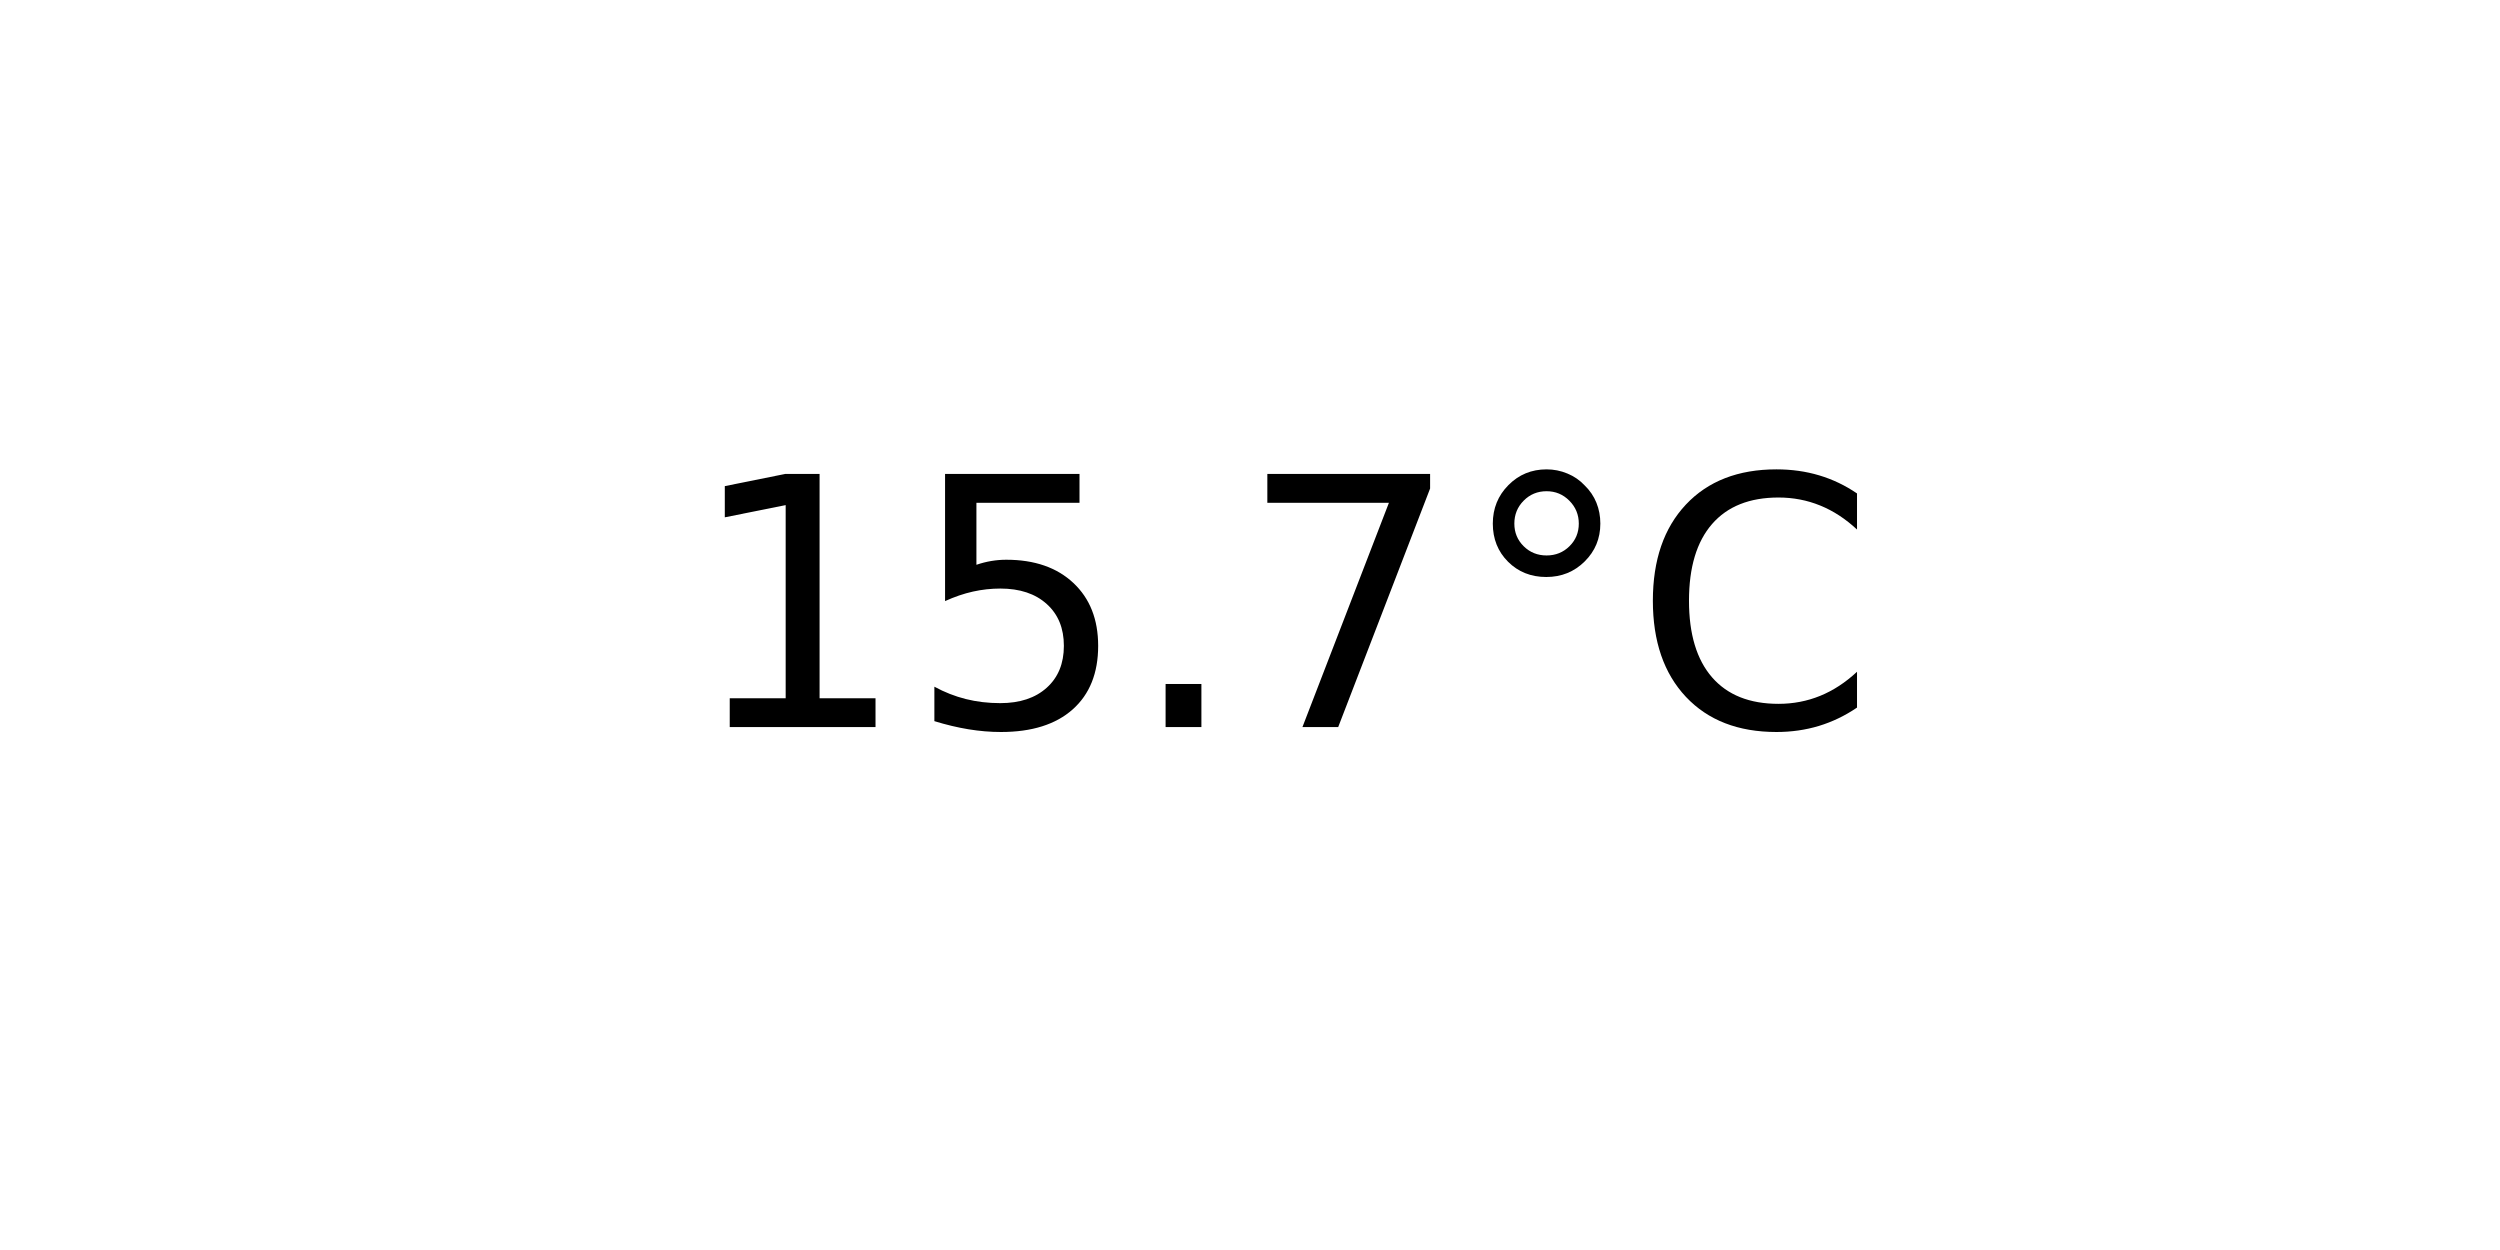
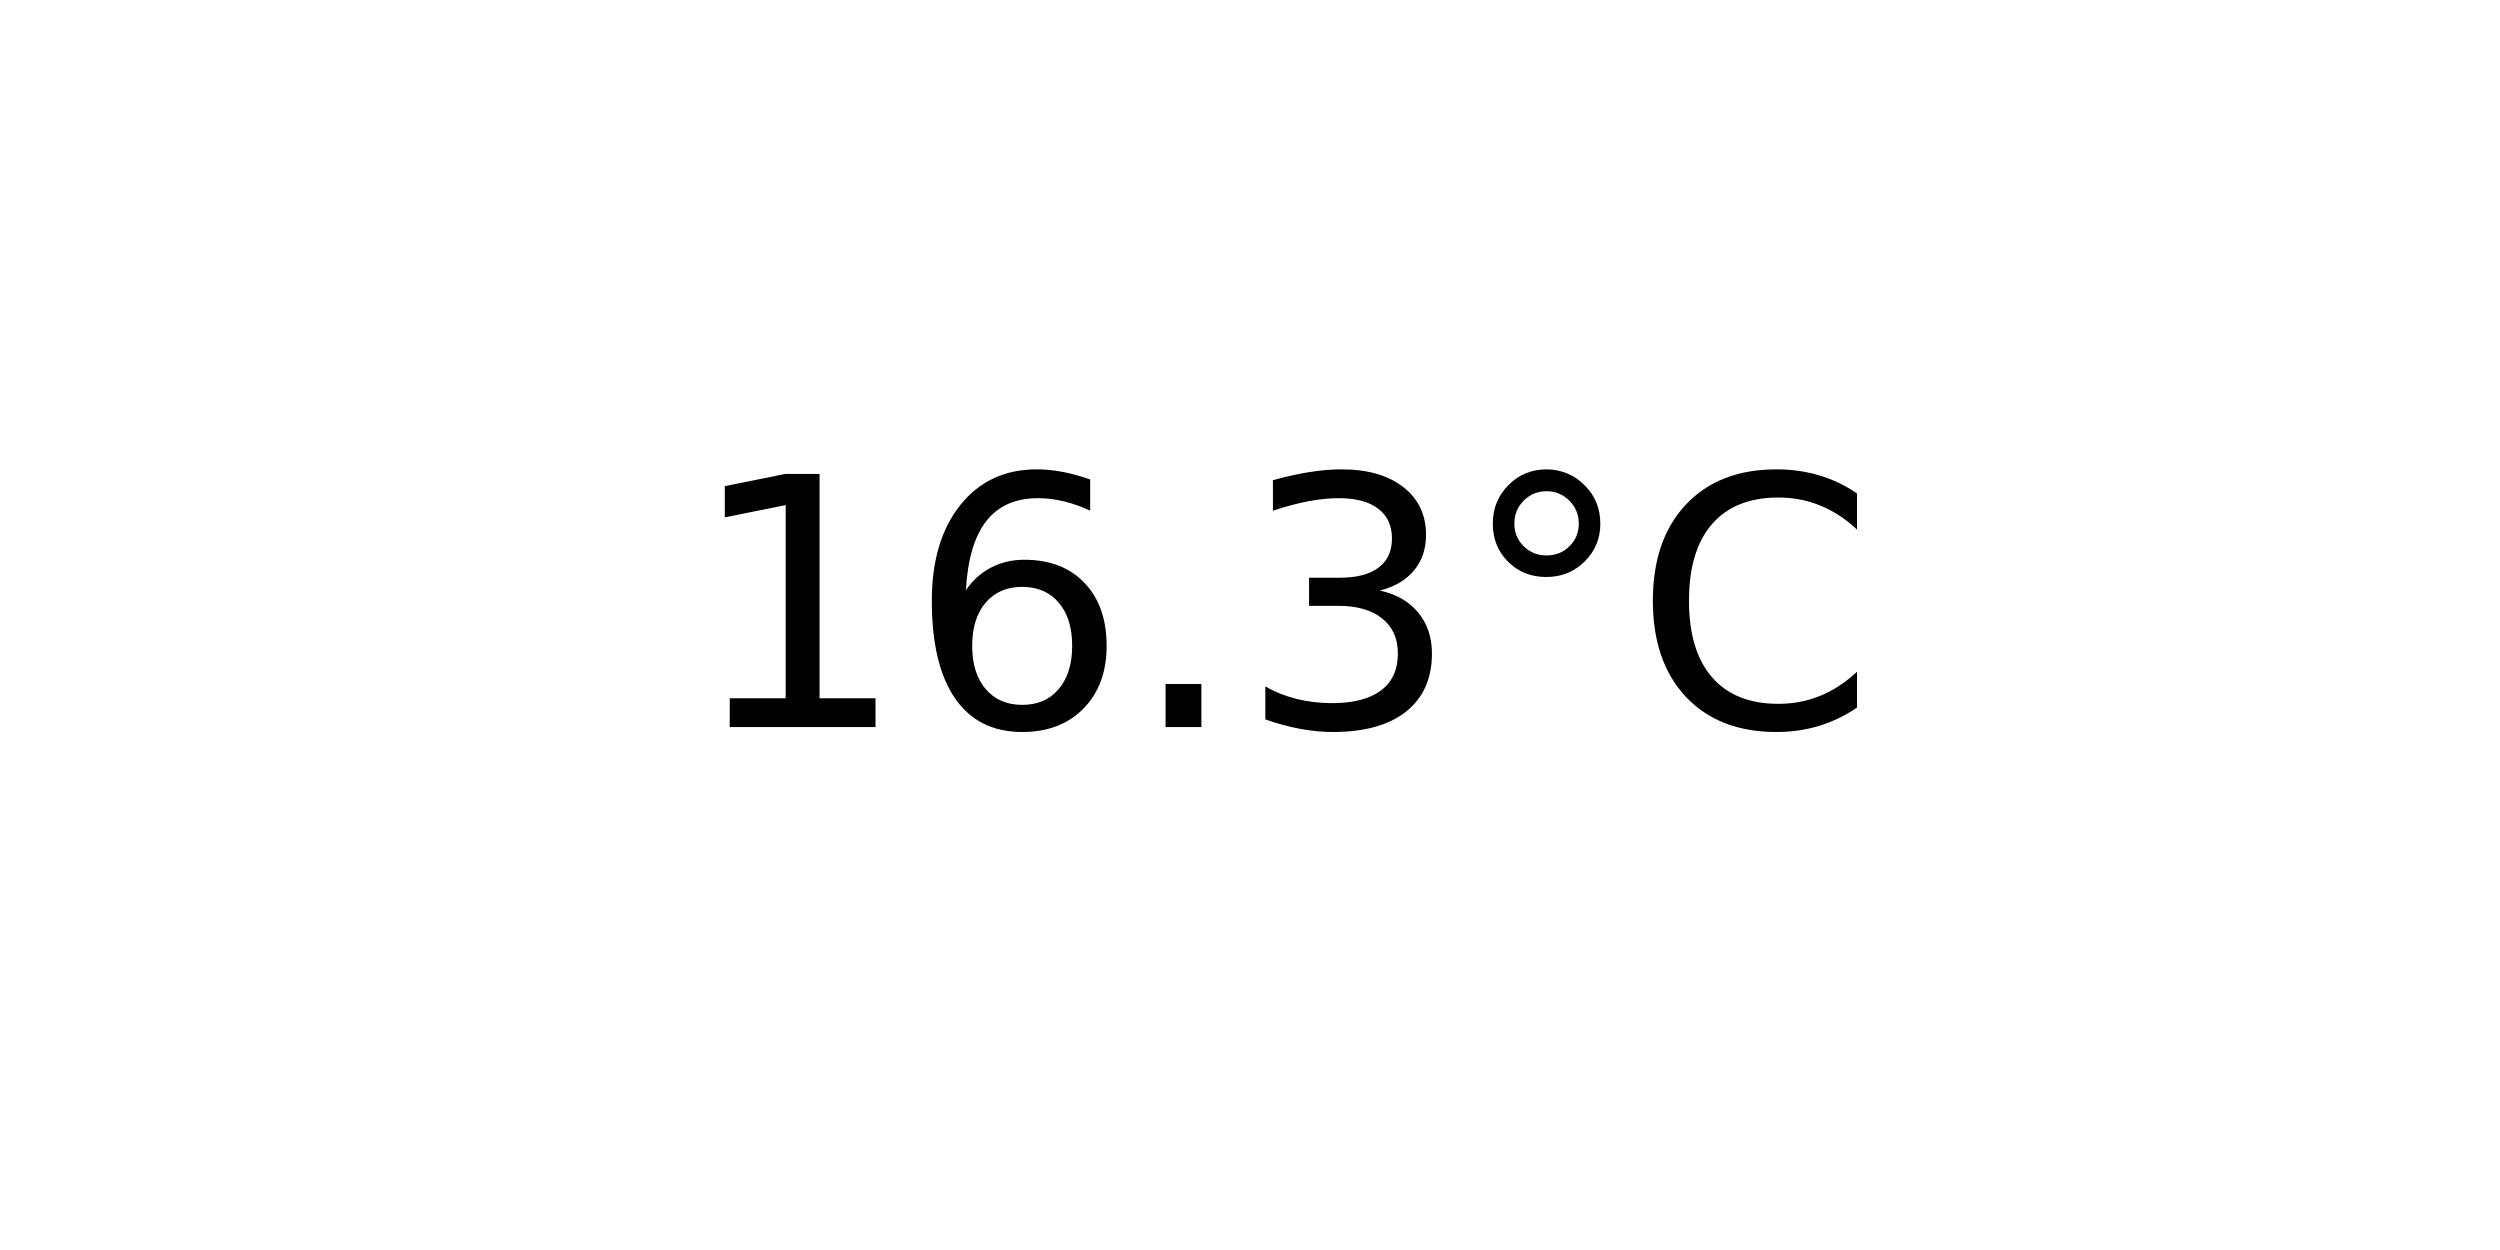
<svg xmlns="http://www.w3.org/2000/svg" xmlns:xlink="http://www.w3.org/1999/xlink" width="72pt" height="36pt" viewBox="0 0 72 36" version="1.1">
  <defs>
    <style type="text/css">*{stroke-linejoin: round; stroke-linecap: butt}</style>
  </defs>
  <g id="figure_1">
    <g id="axes_1">
      <g id="text_1">
        <g transform="translate(19.77578 20.93937) scale(0.1 -0.1)">
          <defs>
            <path id="DejaVuSans-31" d="M 794 531  L 1825 531  L 1825 4091  L 703 3866  L 703 4441  L 1819 4666  L 2450 4666  L 2450 531  L 3481 531  L 3481 0  L 794 0  L 794 531  z " transform="scale(0.015625)" />
-             <path id="DejaVuSans-35" d="M 691 4666  L 3169 4666  L 3169 4134  L 1269 4134  L 1269 2991  Q 1406 3038 1543 3061  Q 1681 3084 1819 3084  Q 2600 3084 3056 2656  Q 3513 2228 3513 1497  Q 3513 744 3044 326  Q 2575 -91 1722 -91  Q 1428 -91 1123 -41  Q 819 9 494 109  L 494 744  Q 775 591 1075 516  Q 1375 441 1709 441  Q 2250 441 2565 725  Q 2881 1009 2881 1497  Q 2881 1984 2565 2268  Q 2250 2553 1709 2553  Q 1456 2553 1204 2497  Q 953 2441 691 2322  L 691 4666  z " transform="scale(0.015625)" />
+             <path id="DejaVuSans-36" d="M 2113 2584  Q 1688 2584 1439 2293  Q 1191 2003 1191 1497  Q 1191 994 1439 701  Q 1688 409 2113 409  Q 2538 409 2786 701  Q 3034 994 3034 1497  Q 3034 2003 2786 2293  Q 2538 2584 2113 2584  z M 3366 4563  L 3366 3988  Q 3128 4100 2886 4159  Q 2644 4219 2406 4219  Q 1781 4219 1451 3797  Q 1122 3375 1075 2522  Q 1259 2794 1537 2939  Q 1816 3084 2150 3084  Q 2853 3084 3261 2657  Q 3669 2231 3669 1497  Q 3669 778 3244 343  Q 2819 -91 2113 -91  Q 1303 -91 875 529  Q 447 1150 447 2328  Q 447 3434 972 4092  Q 1497 4750 2381 4750  Q 2619 4750 2861 4703  Q 3103 4656 3366 4563  z " transform="scale(0.015625)" />
            <path id="DejaVuSans-2e" d="M 684 794  L 1344 794  L 1344 0  L 684 0  L 684 794  z " transform="scale(0.015625)" />
-             <path id="DejaVuSans-37" d="M 525 4666  L 3525 4666  L 3525 4397  L 1831 0  L 1172 0  L 2766 4134  L 525 4134  L 525 4666  z " transform="scale(0.015625)" />
+             <path id="DejaVuSans-33" d="M 2597 2516  Q 3050 2419 3304 2112  Q 3559 1806 3559 1356  Q 3559 666 3084 287  Q 2609 -91 1734 -91  Q 1441 -91 1130 -33  Q 819 25 488 141  L 488 750  Q 750 597 1062 519  Q 1375 441 1716 441  Q 2309 441 2620 675  Q 2931 909 2931 1356  Q 2931 1769 2642 2001  Q 2353 2234 1838 2234  L 1294 2234  L 1294 2753  L 1863 2753  Q 2328 2753 2575 2939  Q 2822 3125 2822 3475  Q 2822 3834 2567 4026  Q 2313 4219 1838 4219  Q 1578 4219 1281 4162  Q 984 4106 628 3988  L 628 4550  Q 988 4650 1302 4700  Q 1616 4750 1894 4750  Q 2613 4750 3031 4423  Q 3450 4097 3450 3541  Q 3450 3153 3228 2886  Q 3006 2619 2597 2516  z " transform="scale(0.015625)" />
            <path id="DejaVuSans-b0" d="M 1600 4347  Q 1350 4347 1178 4173  Q 1006 4000 1006 3750  Q 1006 3503 1178 3333  Q 1350 3163 1600 3163  Q 1850 3163 2022 3333  Q 2194 3503 2194 3750  Q 2194 3997 2020 4172  Q 1847 4347 1600 4347  z M 1600 4750  Q 1800 4750 1984 4673  Q 2169 4597 2303 4453  Q 2447 4313 2519 4134  Q 2591 3956 2591 3750  Q 2591 3338 2302 3052  Q 2013 2766 1594 2766  Q 1172 2766 890 3047  Q 609 3328 609 3750  Q 609 4169 896 4459  Q 1184 4750 1600 4750  z " transform="scale(0.015625)" />
            <path id="DejaVuSans-43" d="M 4122 4306  L 4122 3641  Q 3803 3938 3442 4084  Q 3081 4231 2675 4231  Q 1875 4231 1450 3742  Q 1025 3253 1025 2328  Q 1025 1406 1450 917  Q 1875 428 2675 428  Q 3081 428 3442 575  Q 3803 722 4122 1019  L 4122 359  Q 3791 134 3420 21  Q 3050 -91 2638 -91  Q 1578 -91 968 557  Q 359 1206 359 2328  Q 359 3453 968 4101  Q 1578 4750 2638 4750  Q 3056 4750 3426 4639  Q 3797 4528 4122 4306  z " transform="scale(0.015625)" />
          </defs>
          <use xlink:href="#DejaVuSans-31" />
-           <use xlink:href="#DejaVuSans-35" x="63.623" />
+           <use xlink:href="#DejaVuSans-36" x="63.623" />
          <use xlink:href="#DejaVuSans-2e" x="127.246" />
-           <use xlink:href="#DejaVuSans-37" x="159.033" />
+           <use xlink:href="#DejaVuSans-33" x="159.033" />
          <use xlink:href="#DejaVuSans-b0" x="222.656" />
          <use xlink:href="#DejaVuSans-43" x="272.656" />
        </g>
      </g>
    </g>
  </g>
</svg>
